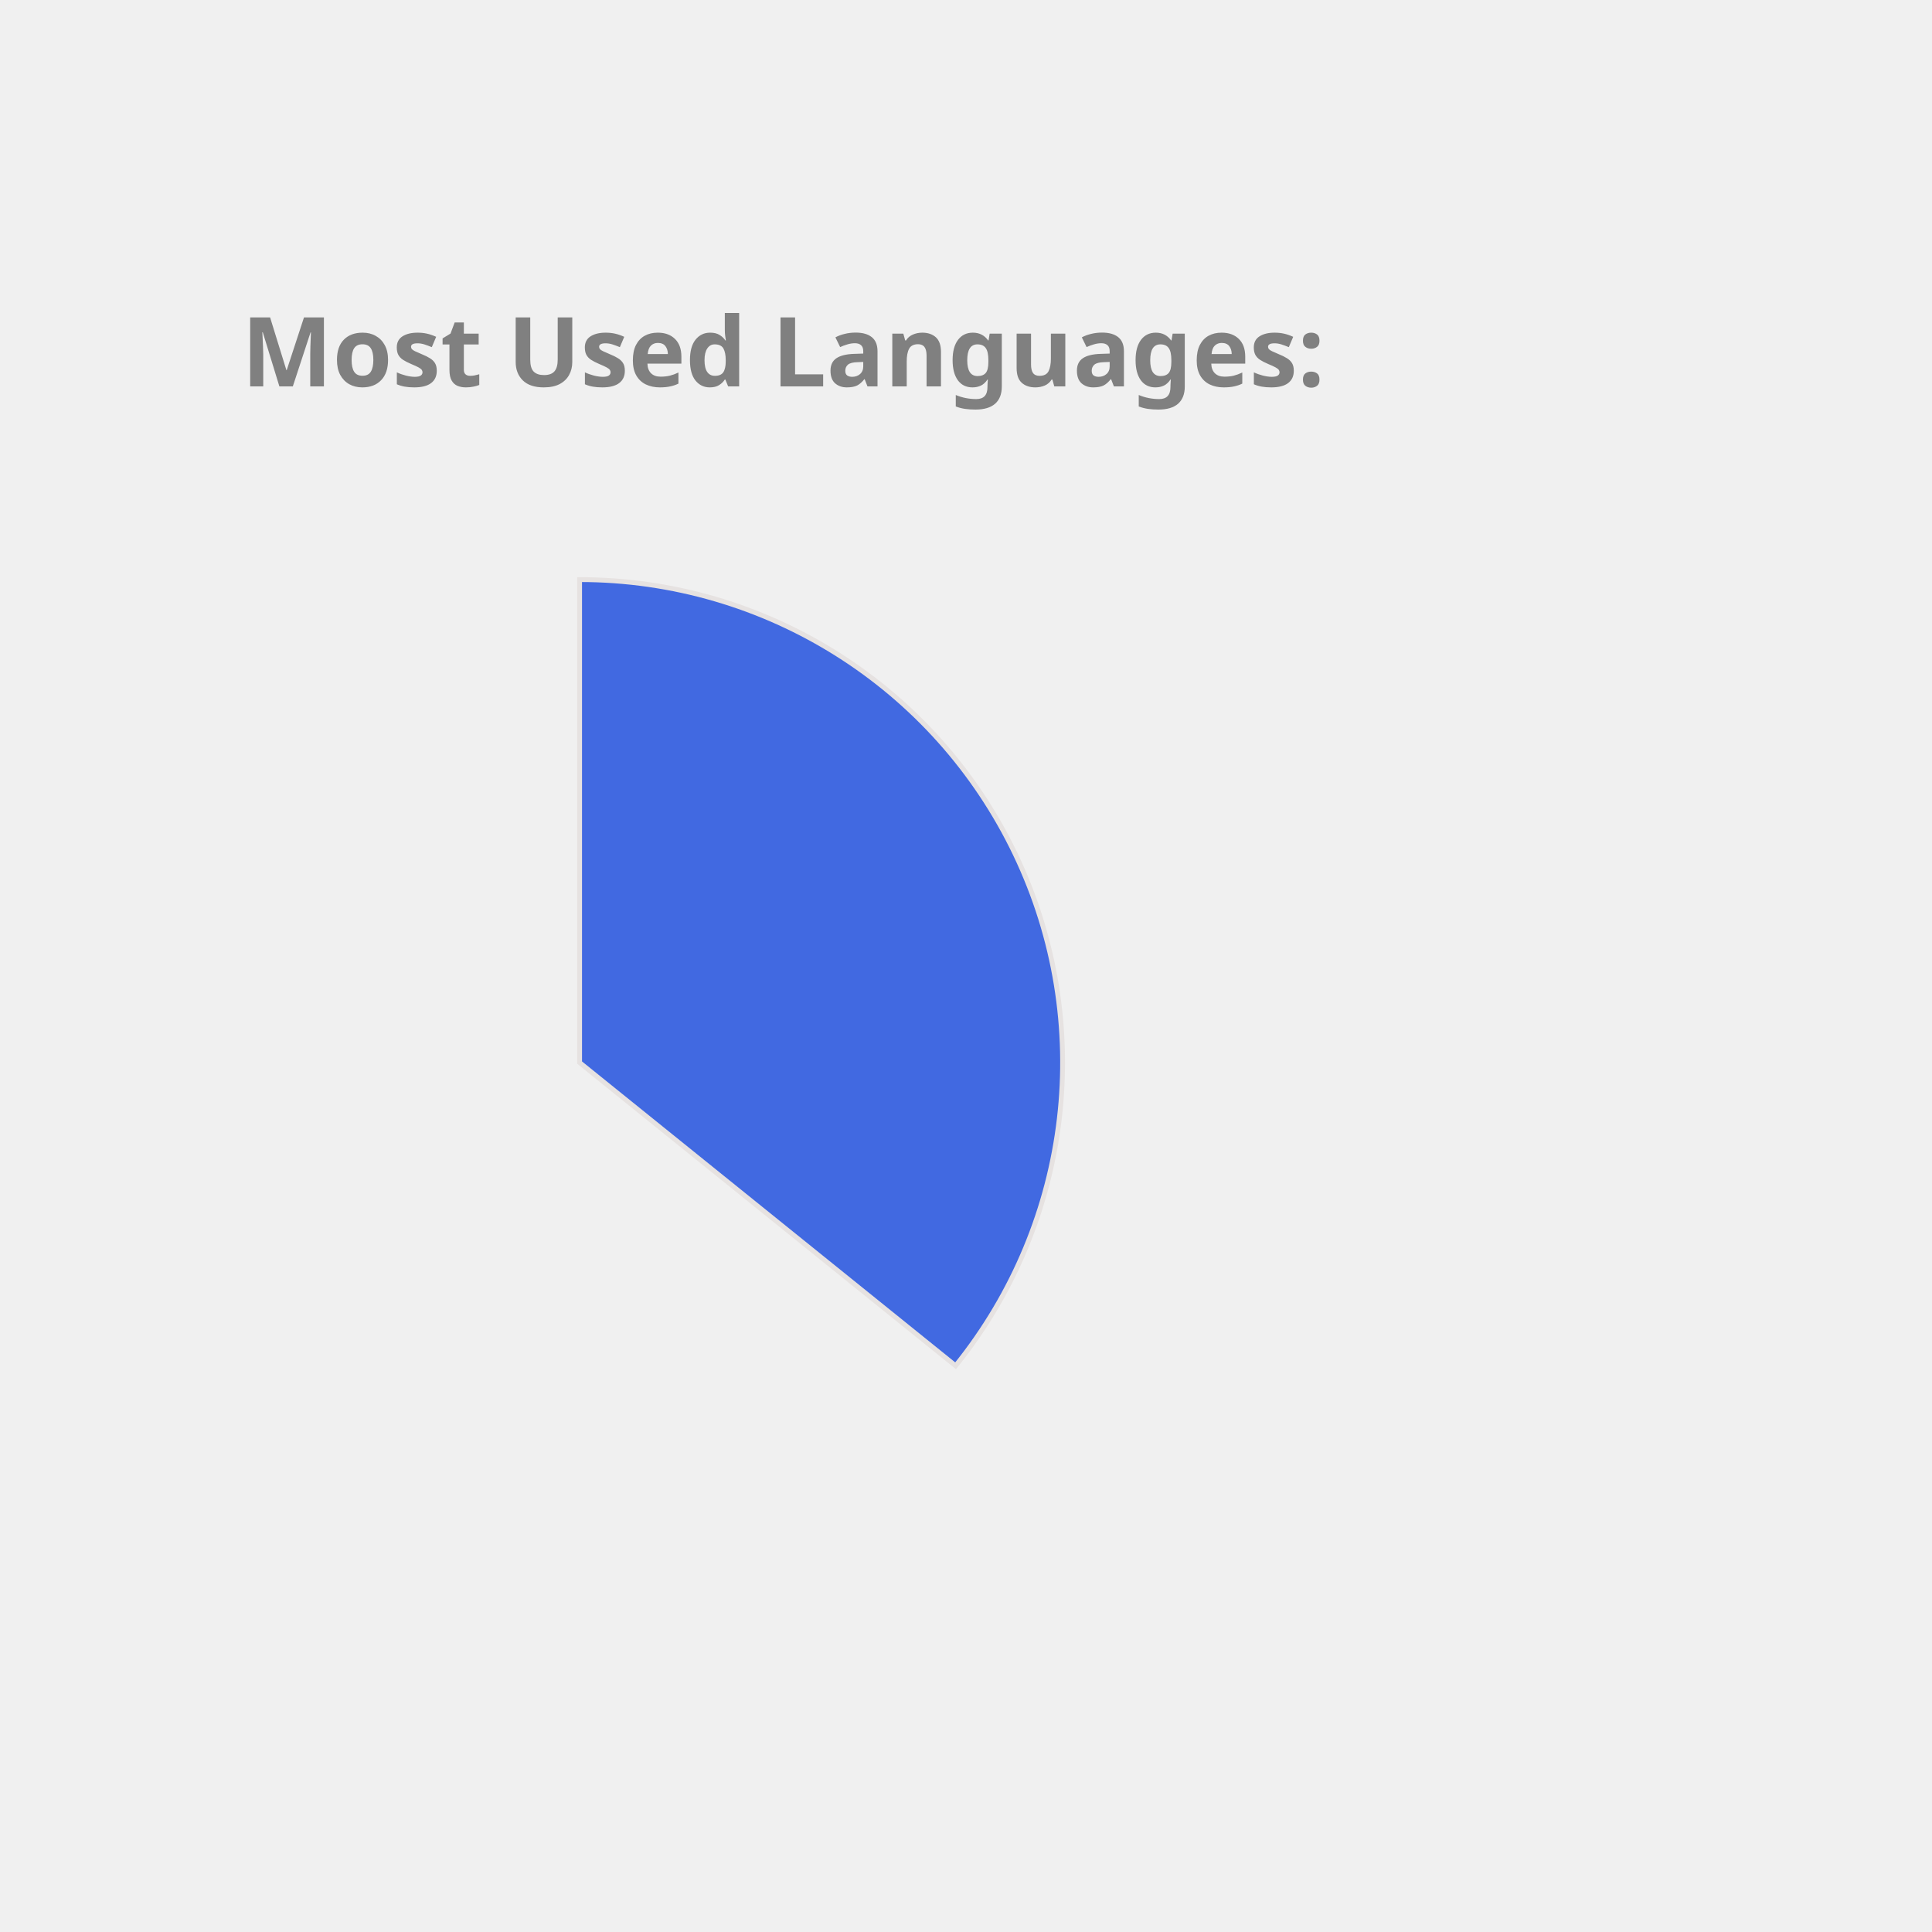
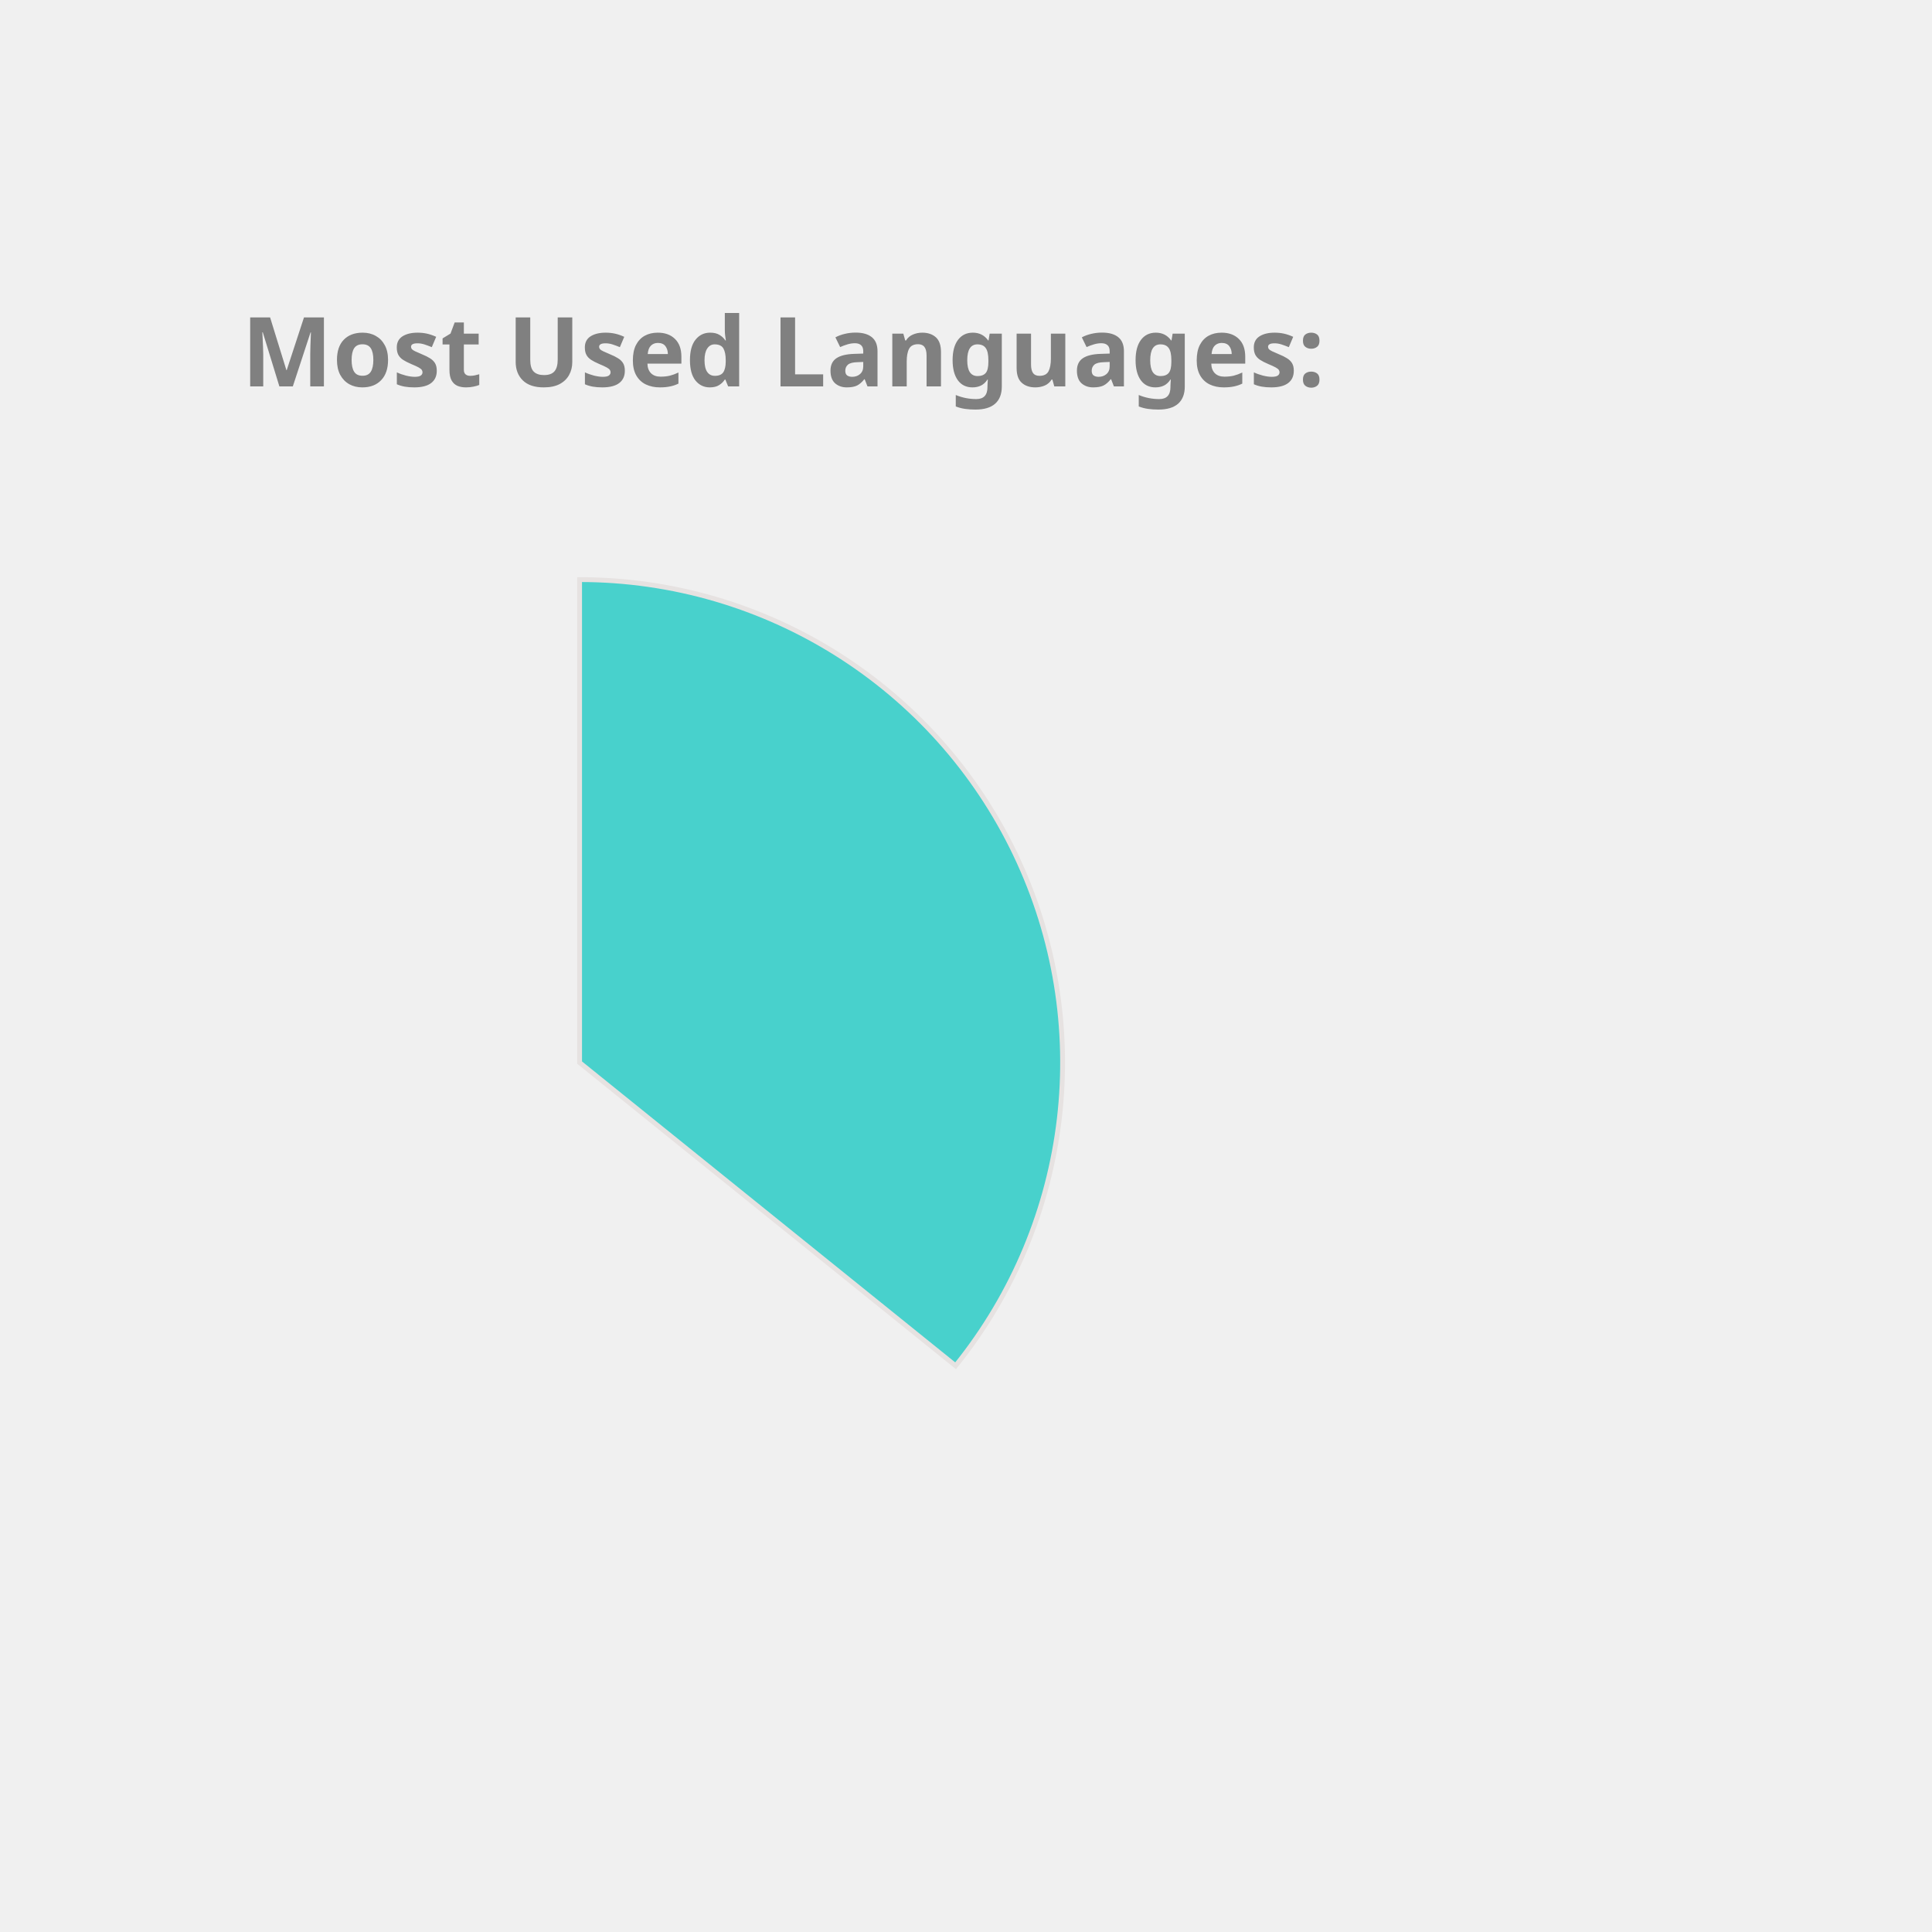
<svg xmlns="http://www.w3.org/2000/svg" height="350px" width="350px" viewBox="0 0 400 400">
  <style> 
        .label {
                font: bold 20px sans-serif;
                color: #404040;
                -webkit-text-stroke: 1px white;
        }

        path {
                stroke: #E6E2E1;
                stroke-width: 1px;
                transform: translate(60px, 100px);
        }

        .path_1 {
                animation: fadeIn 5s linear forwards;
        }

        .path_2 {
                transform: scale(0);
                animation: fadeIn 5s linear forwards 5s;
        }


        
        .path_3 {
                transform: scale(0);
                animation: fadeIn 5s linear forwards 10s;
        }


        .path_4 {
                transform: scale(0);
                animation: fadeIn 5s linear forwards 15s;
        }

        .path_5 {
                transform: scale(0);
                animation: fadeIn 5s linear forwards 20s;
        }

        .path_6 {
                transform: scale(0);
                animation: fadeIn 5s linear forwards 25s;
        }

        .path_7 {
                transform: scale(0);
                animation: fadeIn 5s linear forwards 30s;
        }

        .path_8 {
                transform: scale(0);
                animation: fadeIn 5s linear forwards 35s;
        }

        .path_9 {
                transform: scale(0);
                animation: fadeIn 5s linear forwards 40s;
        }

        .path_10 {
                transform: scale(0);
                animation: fadeIn 5s linear forwards 45s;
        }

        @keyframes fadeIn {
                0% {                        
                        transform: translate(250px, 300px) rotate(0deg) scale(0);
                        
                }
                50% {
                        transform: translate(150px, 220px) rotate(180deg) scale(0.5);
                        
                }
                
                100% {
                        transform: translate(60px, 120px) rotate(360deg) scale(1);
                        
                }
        }
        .txt_1 {
                opacity: 0;
                animation: txtShow 5s linear forwards 0s;
        }

        .txt_2 {
                opacity: 0;
                animation: txtShow 5s linear forwards 5s;
        }

        .txt_3 {
                opacity: 0;
                animation: txtShow 5s linear forwards 10s;
        }

        .txt_4 {
                opacity: 0;
                animation: txtShow 5s linear forwards 15s;
        }

        .txt_5 {
                opacity: 0;
                animation: txtShow 5s linear forwards 20s;
        }

        .txt_6 {
                opacity: 0;
                animation: txtShow 5s linear forwards 25s;
        }

        .txt_7 {
                opacity: 0;
                animation: txtShow 5s linear forwards 30s;
        }

        .txt_8 {
                opacity: 0;
                animation: txtShow 5s linear forwards 35s;
        }

        .txt_9 {
                opacity: 0;
                animation: txtShow 5s linear forwards 40s;
        }

        .txt_10 {
                opacity: 0;
                animation: txtShow 5s linear forwards 45s;
        }

        @keyframes txtShow {
                0% {                        
                        opacity: 0;
                        transform: translate(0px, 0px) scale(0);
                }
                100% {
                        opacity: 1;
                        transform: translate(0px, 0px) scale(1);
                        
                }
        }
</style>
-   <path class="path_1" d="M 60,120 L 60,20 A 100,100 0 0 1 137.846,182.769 Z" fill="RoyalBlue" stroke="#fff" stroke-width="2" />
-   <text class="txt_1" x="260" y="150" fill="RoyalBlue" stroke="RoyalBlue" stroke-width="1">Java</text>
-   <path class="path_2" d="M 60,120 L 137.846,182.769 A 100,100 0 0 1 -26.392,170.362 Z" fill="MediumSlateBlue" stroke="#fff" stroke-width="2" />
-   <text class="txt_2" x="260" y="170" fill="MediumSlateBlue" stroke="MediumSlateBlue" stroke-width="1">TypeScript</text>
-   <path class="path_3" d="M 60,120 L -26.392,170.362 A 100,100 0 0 1 -29.384,75.162 Z" fill="DarkKhaki" stroke="#fff" stroke-width="2" />
-   <text class="txt_3" x="260" y="190" fill="DarkKhaki" stroke="DarkKhaki" stroke-width="1">JavaScript</text>
-   <path class="path_4" d="M 60,120 L -29.384,75.162 A 100,100 0 0 1 -10.711,49.289 Z" fill="IndianRed" stroke="#fff" stroke-width="2" />
-   <text class="txt_4" x="260" y="210" fill="IndianRed" stroke="IndianRed" stroke-width="1">HTML</text>
-   <path class="path_5" d="M 60,120 L -10.711,49.289 A 100,100 0 0 1 9.638,33.608 Z" fill="Crimson" stroke="#fff" stroke-width="2" />
-   <text class="txt_5" x="260" y="230" fill="Crimson" stroke="Crimson" stroke-width="1">Sass</text>
-   <path class="path_6" d="M 60,120 L 9.638,33.608 A 100,100 0 0 1 32.705,23.797 Z" fill="DodgerBlue" stroke="#fff" stroke-width="2" />
-   <text class="txt_6" x="260" y="250" fill="DodgerBlue" stroke="DodgerBlue" stroke-width="1">CSS</text>
-   <path class="path_7" d="M 60,120 L 32.705,23.797 A 100,100 0 0 1 41.879,21.655 Z" fill="Gold" stroke="#fff" stroke-width="2" />
-   <text class="txt_7" x="260" y="270" fill="Gold" stroke="Gold" stroke-width="1">Python</text>
-   <path class="path_8" d="M 60,120 L 41.879,21.655 A 100,100 0 0 1 50.589,20.444 Z" fill="Coral" stroke="#fff" stroke-width="2" />
-   <text class="txt_8" x="260" y="290" fill="Coral" stroke="Coral" stroke-width="1">Batchfile</text>
-   <path class="path_9" d="M 60,120 L 50.589,20.444 A 100,100 0 0 1 54.976,20.126 Z" fill="Orchid" stroke="#fff" stroke-width="2" />
-   <text class="txt_9" x="260" y="310" fill="Orchid" stroke="Orchid" stroke-width="1">Mustache</text>
-   <path class="path_10" d="M 60,120 L 54.976,20.126 A 100,100 0 0 1 58.743,20.008 Z" fill="Tan" stroke="#fff" stroke-width="2" />
-   <text class="txt_10" x="260" y="330" fill="Tan" stroke="Tan" stroke-width="1">SCSS</text>
+   <path class="path_1" d="M 60,120 L 60,20 A 100,100 0 0 1 137.846,182.769 Z" fill="MediumTurquoise" stroke="#fff" stroke-width="2" />
+   <text class="txt_1" x="260" y="150" fill="MediumTurquoise" stroke="MediumTurquoise" stroke-width="1">Java</text>
+   <path class="path_2" d="M 60,120 L 137.846,182.769 A 100,100 0 0 1 -26.392,170.362 Z" fill="Tan" stroke="#fff" stroke-width="2" />
+   <text class="txt_2" x="260" y="170" fill="Tan" stroke="Tan" stroke-width="1">TypeScript</text>
+   <path class="path_3" d="M 60,120 L -26.392,170.362 A 100,100 0 0 1 -29.384,75.162 Z" fill="Orchid" stroke="#fff" stroke-width="2" />
+   <text class="txt_3" x="260" y="190" fill="Orchid" stroke="Orchid" stroke-width="1">JavaScript</text>
+   <path class="path_4" d="M 60,120 L -29.384,75.162 A 100,100 0 0 1 -10.711,49.289 Z" fill="RosyBrown" stroke="#fff" stroke-width="2" />
+   <text class="txt_4" x="260" y="210" fill="RosyBrown" stroke="RosyBrown" stroke-width="1">HTML</text>
+   <path class="path_5" d="M 60,120 L -10.711,49.289 A 100,100 0 0 1 9.638,33.608 Z" fill="SteelBlue" stroke="#fff" stroke-width="2" />
+   <text class="txt_5" x="260" y="230" fill="SteelBlue" stroke="SteelBlue" stroke-width="1">Sass</text>
+   <path class="path_6" d="M 60,120 L 9.638,33.608 A 100,100 0 0 1 32.705,23.797 Z" fill="IndianRed" stroke="#fff" stroke-width="2" />
+   <text class="txt_6" x="260" y="250" fill="IndianRed" stroke="IndianRed" stroke-width="1">CSS</text>
+   <path class="path_7" d="M 60,120 L 32.705,23.797 A 100,100 0 0 1 41.879,21.655 Z" fill="LightSeaGreen" stroke="#fff" stroke-width="2" />
+   <text class="txt_7" x="260" y="270" fill="LightSeaGreen" stroke="LightSeaGreen" stroke-width="1">Python</text>
+   <path class="path_8" d="M 60,120 L 41.879,21.655 A 100,100 0 0 1 50.589,20.444 Z" fill="RoyalBlue" stroke="#fff" stroke-width="2" />
+   <text class="txt_8" x="260" y="290" fill="RoyalBlue" stroke="RoyalBlue" stroke-width="1">Batchfile</text>
+   <path class="path_9" d="M 60,120 L 50.589,20.444 A 100,100 0 0 1 54.976,20.126 Z" fill="DodgerBlue" stroke="#fff" stroke-width="2" />
+   <text class="txt_9" x="260" y="310" fill="DodgerBlue" stroke="DodgerBlue" stroke-width="1">Mustache</text>
+   <path class="path_10" d="M 60,120 L 54.976,20.126 A 100,100 0 0 1 58.743,20.008 Z" fill="Tomato" stroke="#fff" stroke-width="2" />
+   <text class="txt_10" x="260" y="330" fill="Tomato" stroke="Tomato" stroke-width="1">SCSS</text>
  <g class="label">
    <text x="50" y="80" fill="grey">Most Used Languages:</text>
  </g>
</svg>
